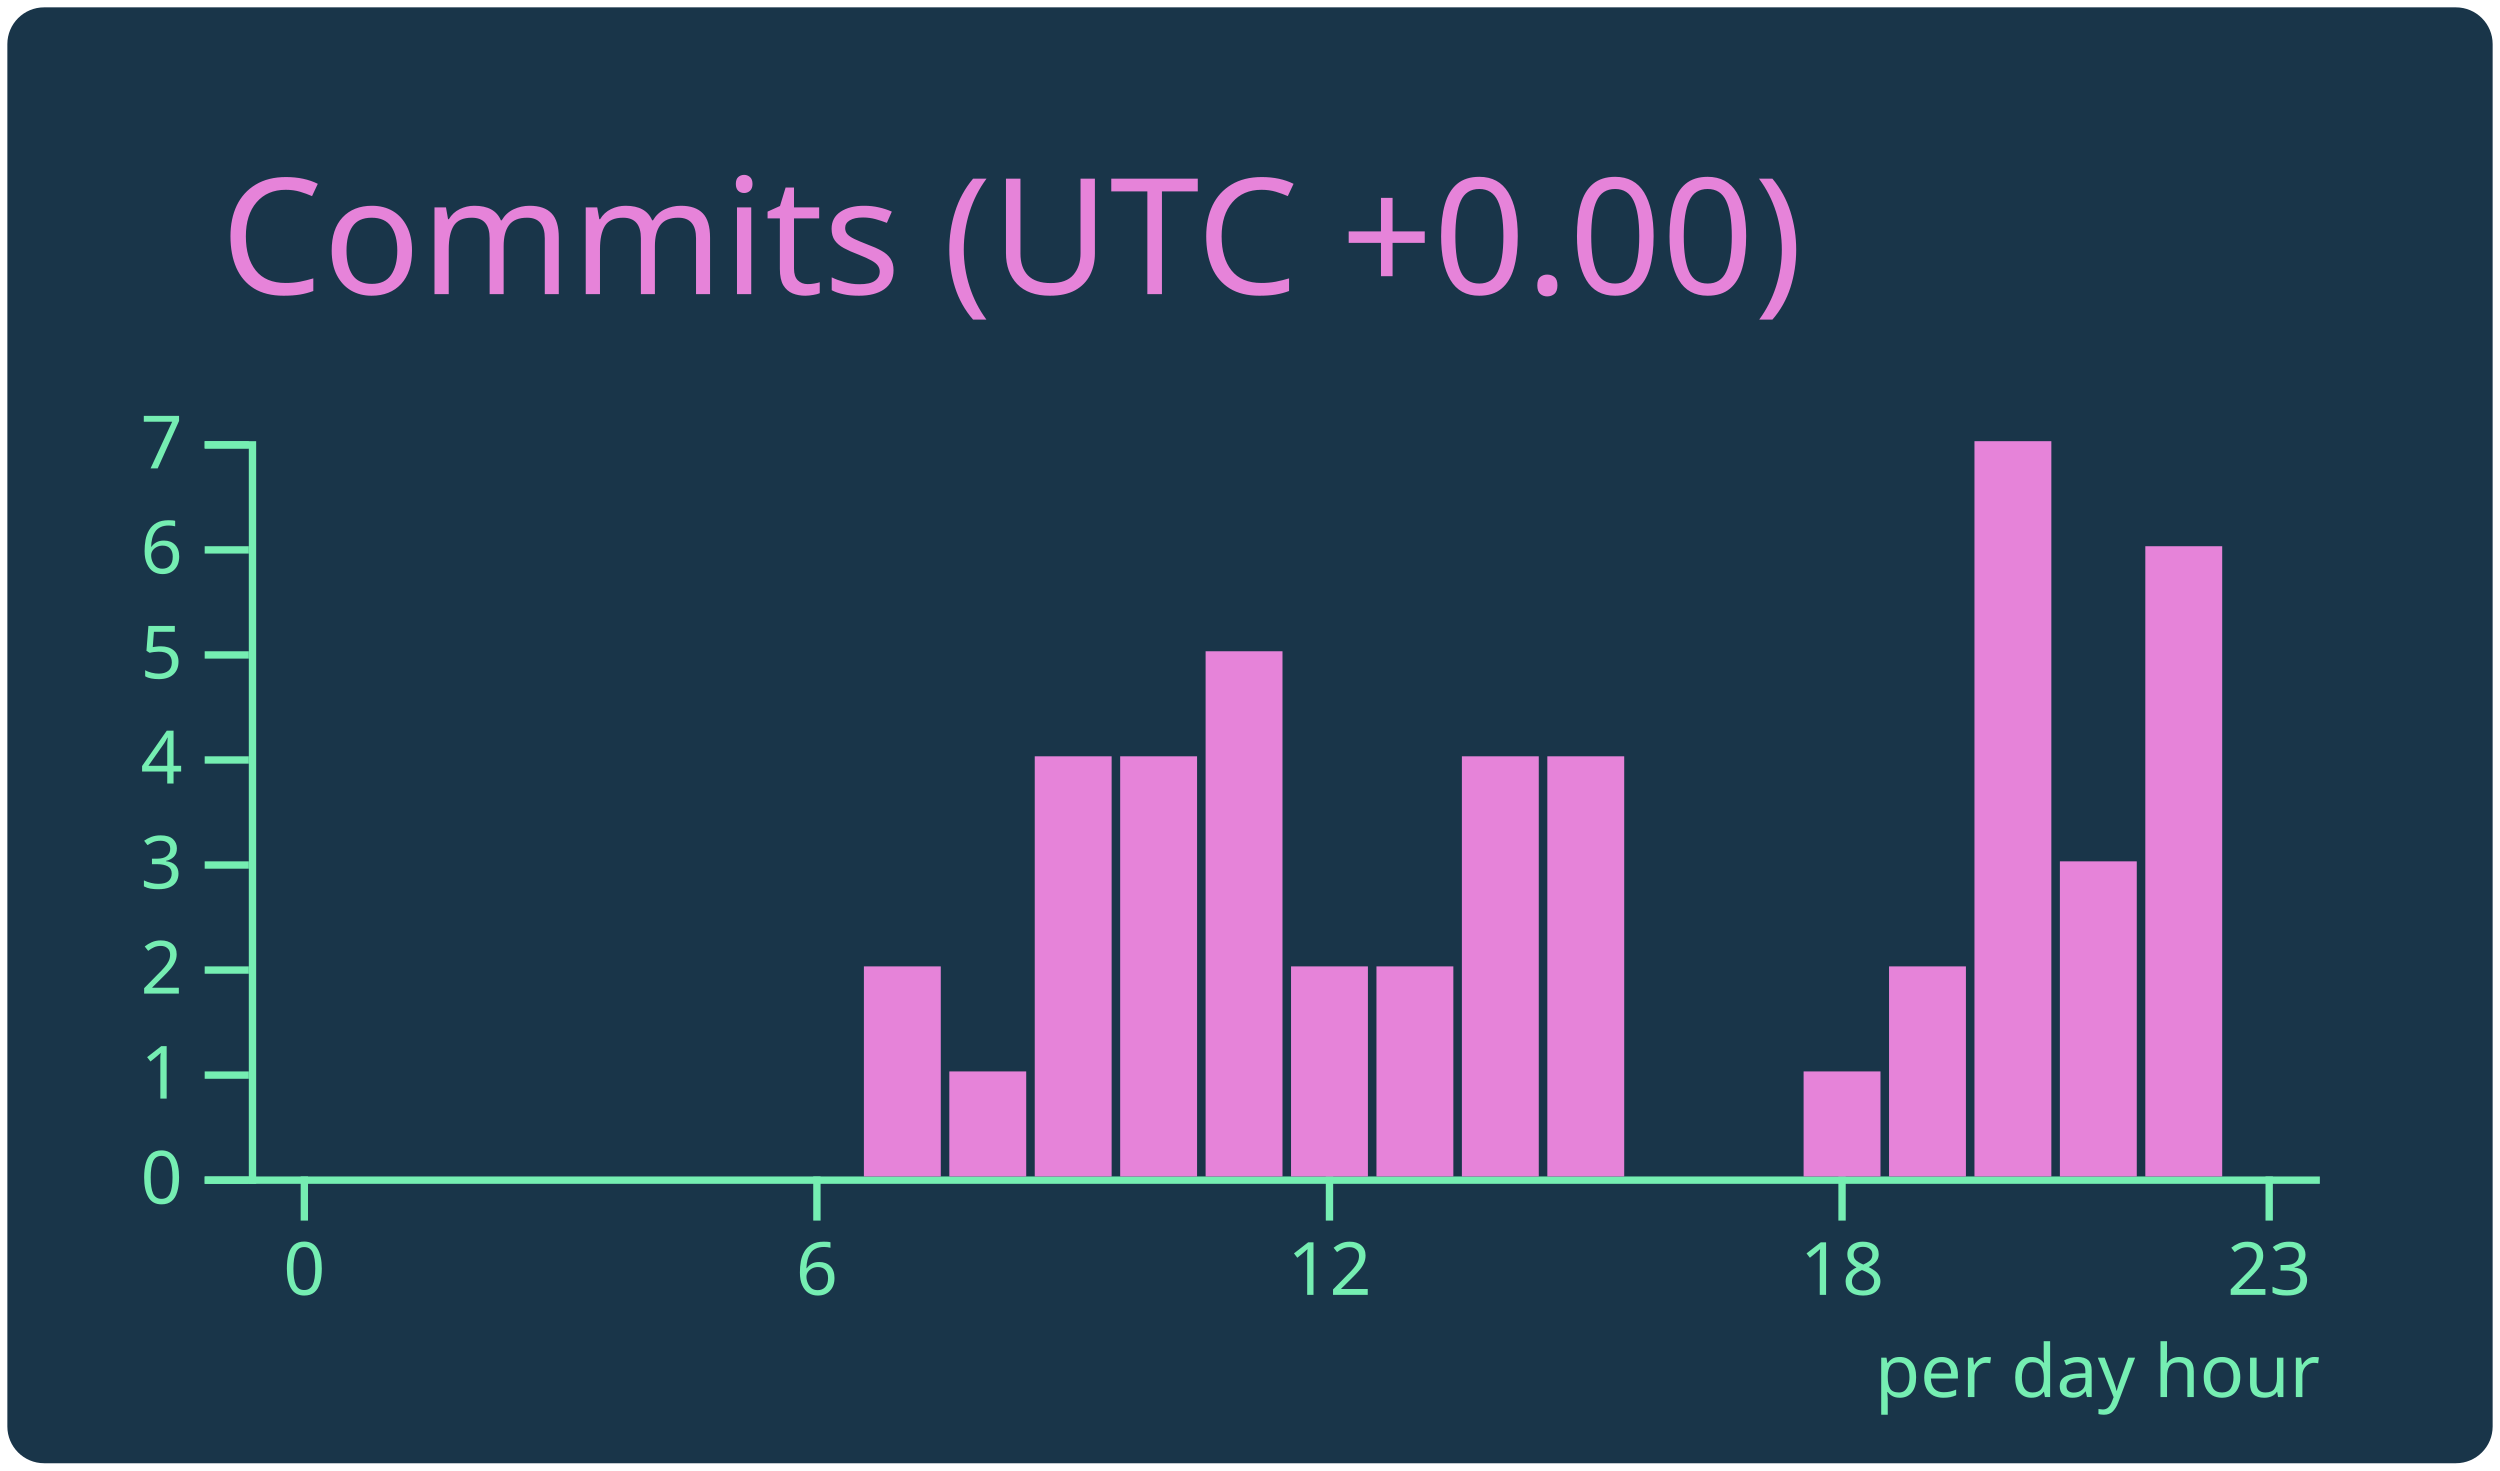
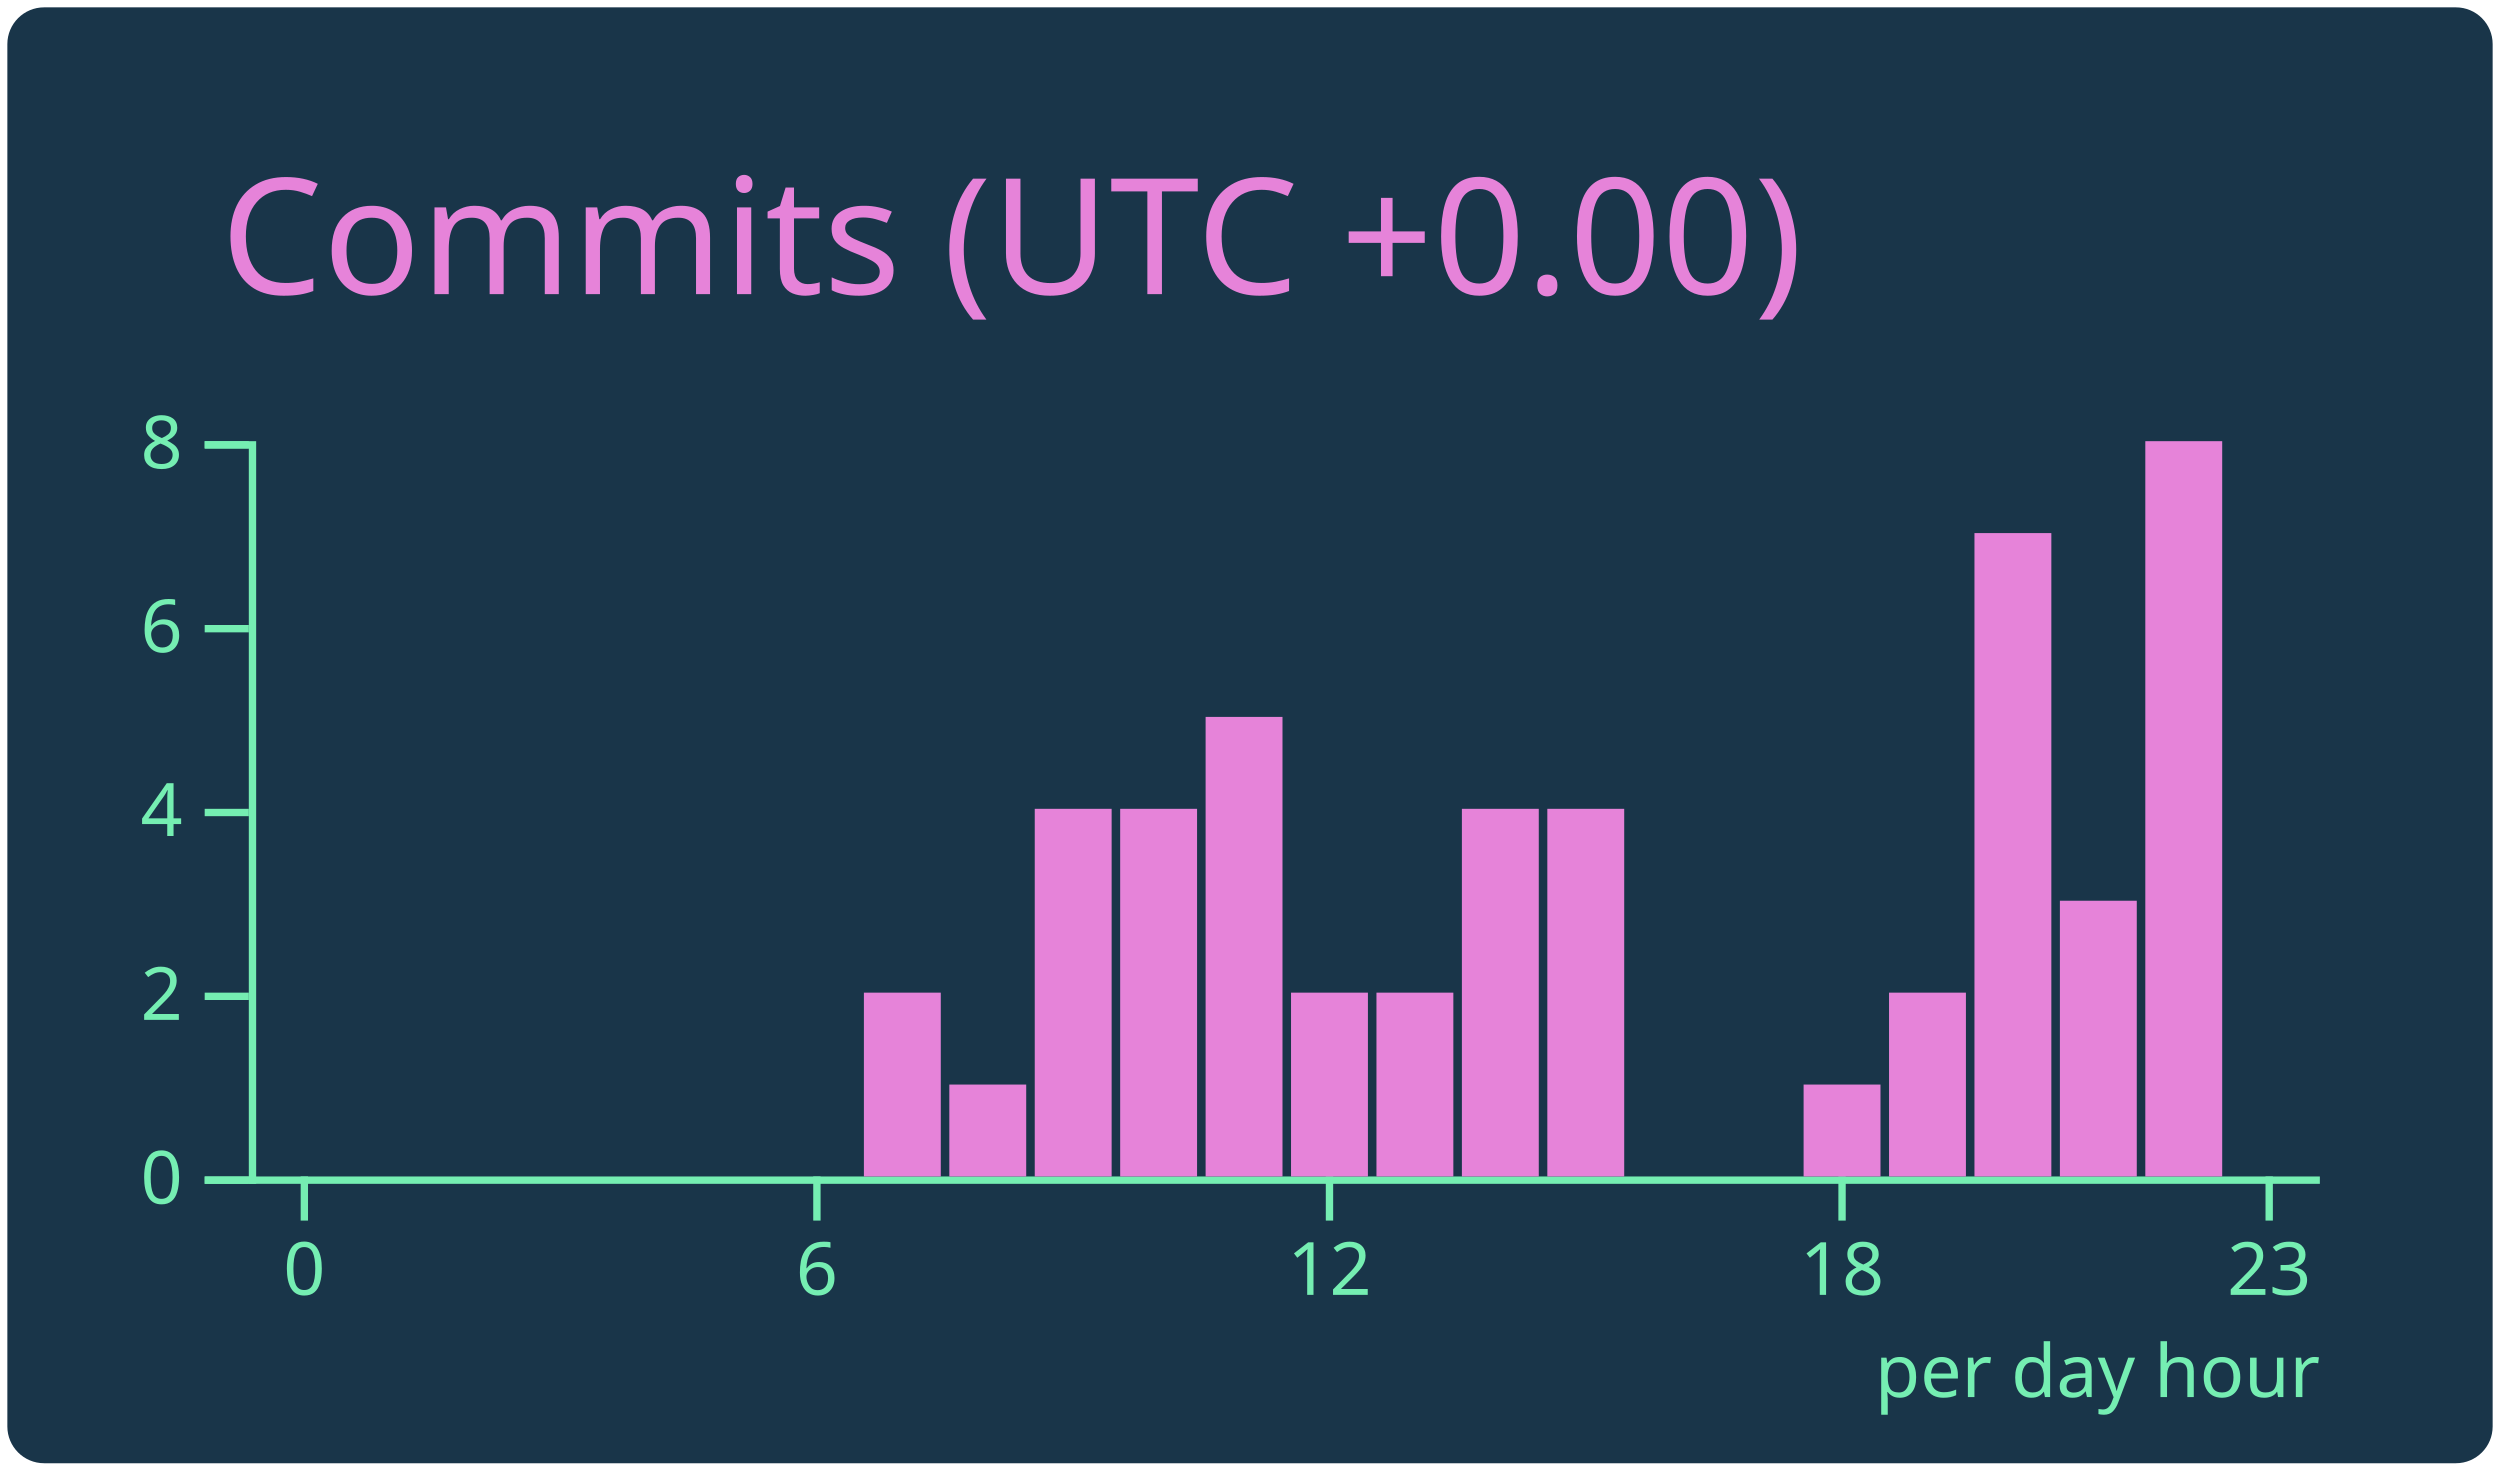
<svg xmlns="http://www.w3.org/2000/svg" width="340" height="200" viewBox="0 0 340 200">
  <style>* {
          font-family: 'Segoe UI', Ubuntu, "Helvetica Neue", Sans-Serif
        }</style>
  <rect x="1" y="1" rx="5" ry="5" height="99%" width="99.412%" stroke="#000000" stroke-width="1" fill="#193549" stroke-opacity="0" />
  <text x="30" y="40" style="font-size: 22px; fill: #e683d9;">Commits (UTC +0.00)</text>
  <g transform="translate(0,40)">
    <g color="#e683d9" transform="translate(35,20)">
      <g color="#75eeb2" transform="translate(0,100)" fill="none" font-size="10" font-family="sans-serif" text-anchor="middle">
        <path class="domain" stroke="currentColor" d="M-1.162,0.5H280.5" />
        <g class="tick" opacity="1" transform="translate(6.390041,0)">
          <line stroke="currentColor" y2="6" />
          <text fill="currentColor" y="9" dy="0.71em">0</text>
        </g>
        <g class="tick" opacity="1" transform="translate(76.09959,0)">
          <line stroke="currentColor" y2="6" />
          <text fill="currentColor" y="9" dy="0.71em">6</text>
        </g>
        <g class="tick" opacity="1" transform="translate(145.8091,0)">
          <line stroke="currentColor" y2="6" />
          <text fill="currentColor" y="9" dy="0.71em">12</text>
        </g>
        <g class="tick" opacity="1" transform="translate(215.5187,0)">
          <line stroke="currentColor" y2="6" />
          <text fill="currentColor" y="9" dy="0.71em">18</text>
        </g>
        <g class="tick" opacity="1" transform="translate(273.61,0)">
          <line stroke="currentColor" y2="6" />
          <text fill="currentColor" y="9" dy="0.71em">23</text>
        </g>
      </g>
      <g color="#75eeb2" transform="translate(-1.161826,0)" fill="none" font-size="10" font-family="sans-serif" text-anchor="end">
        <path class="domain" stroke="currentColor" d="M-6,100.5H0.5V0.5H-6" />
        <g class="tick" opacity="1" transform="translate(0,100.5)">
          <line stroke="currentColor" x2="-6" />
          <text fill="currentColor" x="-9" dy="0.32em">0</text>
        </g>
-         <g class="tick" opacity="1" transform="translate(0,86.21429)">
-           <line stroke="currentColor" x2="-6" />
-           <text fill="currentColor" x="-9" dy="0.32em">1</text>
-         </g>
-         <g class="tick" opacity="1" transform="translate(0,71.92857)">
+         <g class="tick" opacity="1" transform="translate(0,75.5)">
          <line stroke="currentColor" x2="-6" />
          <text fill="currentColor" x="-9" dy="0.32em">2</text>
        </g>
-         <g class="tick" opacity="1" transform="translate(0,57.64286)">
-           <line stroke="currentColor" x2="-6" />
-           <text fill="currentColor" x="-9" dy="0.32em">3</text>
-         </g>
-         <g class="tick" opacity="1" transform="translate(0,43.35714)">
+         <g class="tick" opacity="1" transform="translate(0,50.5)">
          <line stroke="currentColor" x2="-6" />
          <text fill="currentColor" x="-9" dy="0.32em">4</text>
        </g>
-         <g class="tick" opacity="1" transform="translate(0,29.07143)">
-           <line stroke="currentColor" x2="-6" />
-           <text fill="currentColor" x="-9" dy="0.32em">5</text>
-         </g>
-         <g class="tick" opacity="1" transform="translate(0,14.78571)">
+         <g class="tick" opacity="1" transform="translate(0,25.5)">
          <line stroke="currentColor" x2="-6" />
          <text fill="currentColor" x="-9" dy="0.32em">6</text>
        </g>
        <g class="tick" opacity="1" transform="translate(0,0.5)">
          <line stroke="currentColor" x2="-6" />
-           <text fill="currentColor" x="-9" dy="0.32em">7</text>
+           <text fill="currentColor" x="-9" dy="0.32em">8</text>
        </g>
      </g>
      <rect class="bar" fill="#e683d9" x="1.162" y="100" width="10.456" height="0" />
      <rect class="bar" fill="#e683d9" x="12.78" y="100" width="10.456" height="0" />
      <rect class="bar" fill="#e683d9" x="24.398" y="100" width="10.456" height="0" />
      <rect class="bar" fill="#e683d9" x="36.017" y="100" width="10.456" height="0" />
      <rect class="bar" fill="#e683d9" x="47.635" y="100" width="10.456" height="0" />
      <rect class="bar" fill="#e683d9" x="59.253" y="100" width="10.456" height="0" />
      <rect class="bar" fill="#e683d9" x="70.871" y="100" width="10.456" height="0" />
-       <rect class="bar" fill="#e683d9" x="82.49" y="71.429" width="10.456" height="28.571" />
-       <rect class="bar" fill="#e683d9" x="94.108" y="85.714" width="10.456" height="14.286" />
-       <rect class="bar" fill="#e683d9" x="105.726" y="42.857" width="10.456" height="57.143" />
-       <rect class="bar" fill="#e683d9" x="117.344" y="42.857" width="10.456" height="57.143" />
-       <rect class="bar" fill="#e683d9" x="128.963" y="28.571" width="10.456" height="71.429" />
-       <rect class="bar" fill="#e683d9" x="140.581" y="71.429" width="10.456" height="28.571" />
-       <rect class="bar" fill="#e683d9" x="152.199" y="71.429" width="10.456" height="28.571" />
-       <rect class="bar" fill="#e683d9" x="163.817" y="42.857" width="10.456" height="57.143" />
-       <rect class="bar" fill="#e683d9" x="175.436" y="42.857" width="10.456" height="57.143" />
+       <rect class="bar" fill="#e683d9" x="82.49" y="75" width="10.456" height="25" />
+       <rect class="bar" fill="#e683d9" x="94.108" y="87.5" width="10.456" height="12.5" />
+       <rect class="bar" fill="#e683d9" x="105.726" y="50" width="10.456" height="50" />
+       <rect class="bar" fill="#e683d9" x="117.344" y="50" width="10.456" height="50" />
+       <rect class="bar" fill="#e683d9" x="128.963" y="37.5" width="10.456" height="62.5" />
+       <rect class="bar" fill="#e683d9" x="140.581" y="75" width="10.456" height="25" />
+       <rect class="bar" fill="#e683d9" x="152.199" y="75" width="10.456" height="25" />
+       <rect class="bar" fill="#e683d9" x="163.817" y="50" width="10.456" height="50" />
+       <rect class="bar" fill="#e683d9" x="175.436" y="50" width="10.456" height="50" />
      <rect class="bar" fill="#e683d9" x="187.054" y="100" width="10.456" height="0" />
      <rect class="bar" fill="#e683d9" x="198.672" y="100" width="10.456" height="0" />
-       <rect class="bar" fill="#e683d9" x="210.29" y="85.714" width="10.456" height="14.286" />
-       <rect class="bar" fill="#e683d9" x="221.909" y="71.429" width="10.456" height="28.571" />
-       <rect class="bar" fill="#e683d9" x="233.527" y="0" width="10.456" height="100" />
-       <rect class="bar" fill="#e683d9" x="245.145" y="57.143" width="10.456" height="42.857" />
-       <rect class="bar" fill="#e683d9" x="256.763" y="14.286" width="10.456" height="85.714" />
+       <rect class="bar" fill="#e683d9" x="210.29" y="87.5" width="10.456" height="12.5" />
+       <rect class="bar" fill="#e683d9" x="221.909" y="75" width="10.456" height="25" />
+       <rect class="bar" fill="#e683d9" x="233.527" y="12.5" width="10.456" height="87.5" />
+       <rect class="bar" fill="#e683d9" x="245.145" y="62.5" width="10.456" height="37.5" />
+       <rect class="bar" fill="#e683d9" x="256.763" y="0" width="10.456" height="100" />
      <rect class="bar" fill="#e683d9" x="268.382" y="100" width="10.456" height="0" />
      <g>
        <text y="130" x="220" style="fill: #75eeb2; font-size: 10px;">per day hour</text>
      </g>
    </g>
  </g>
</svg>
